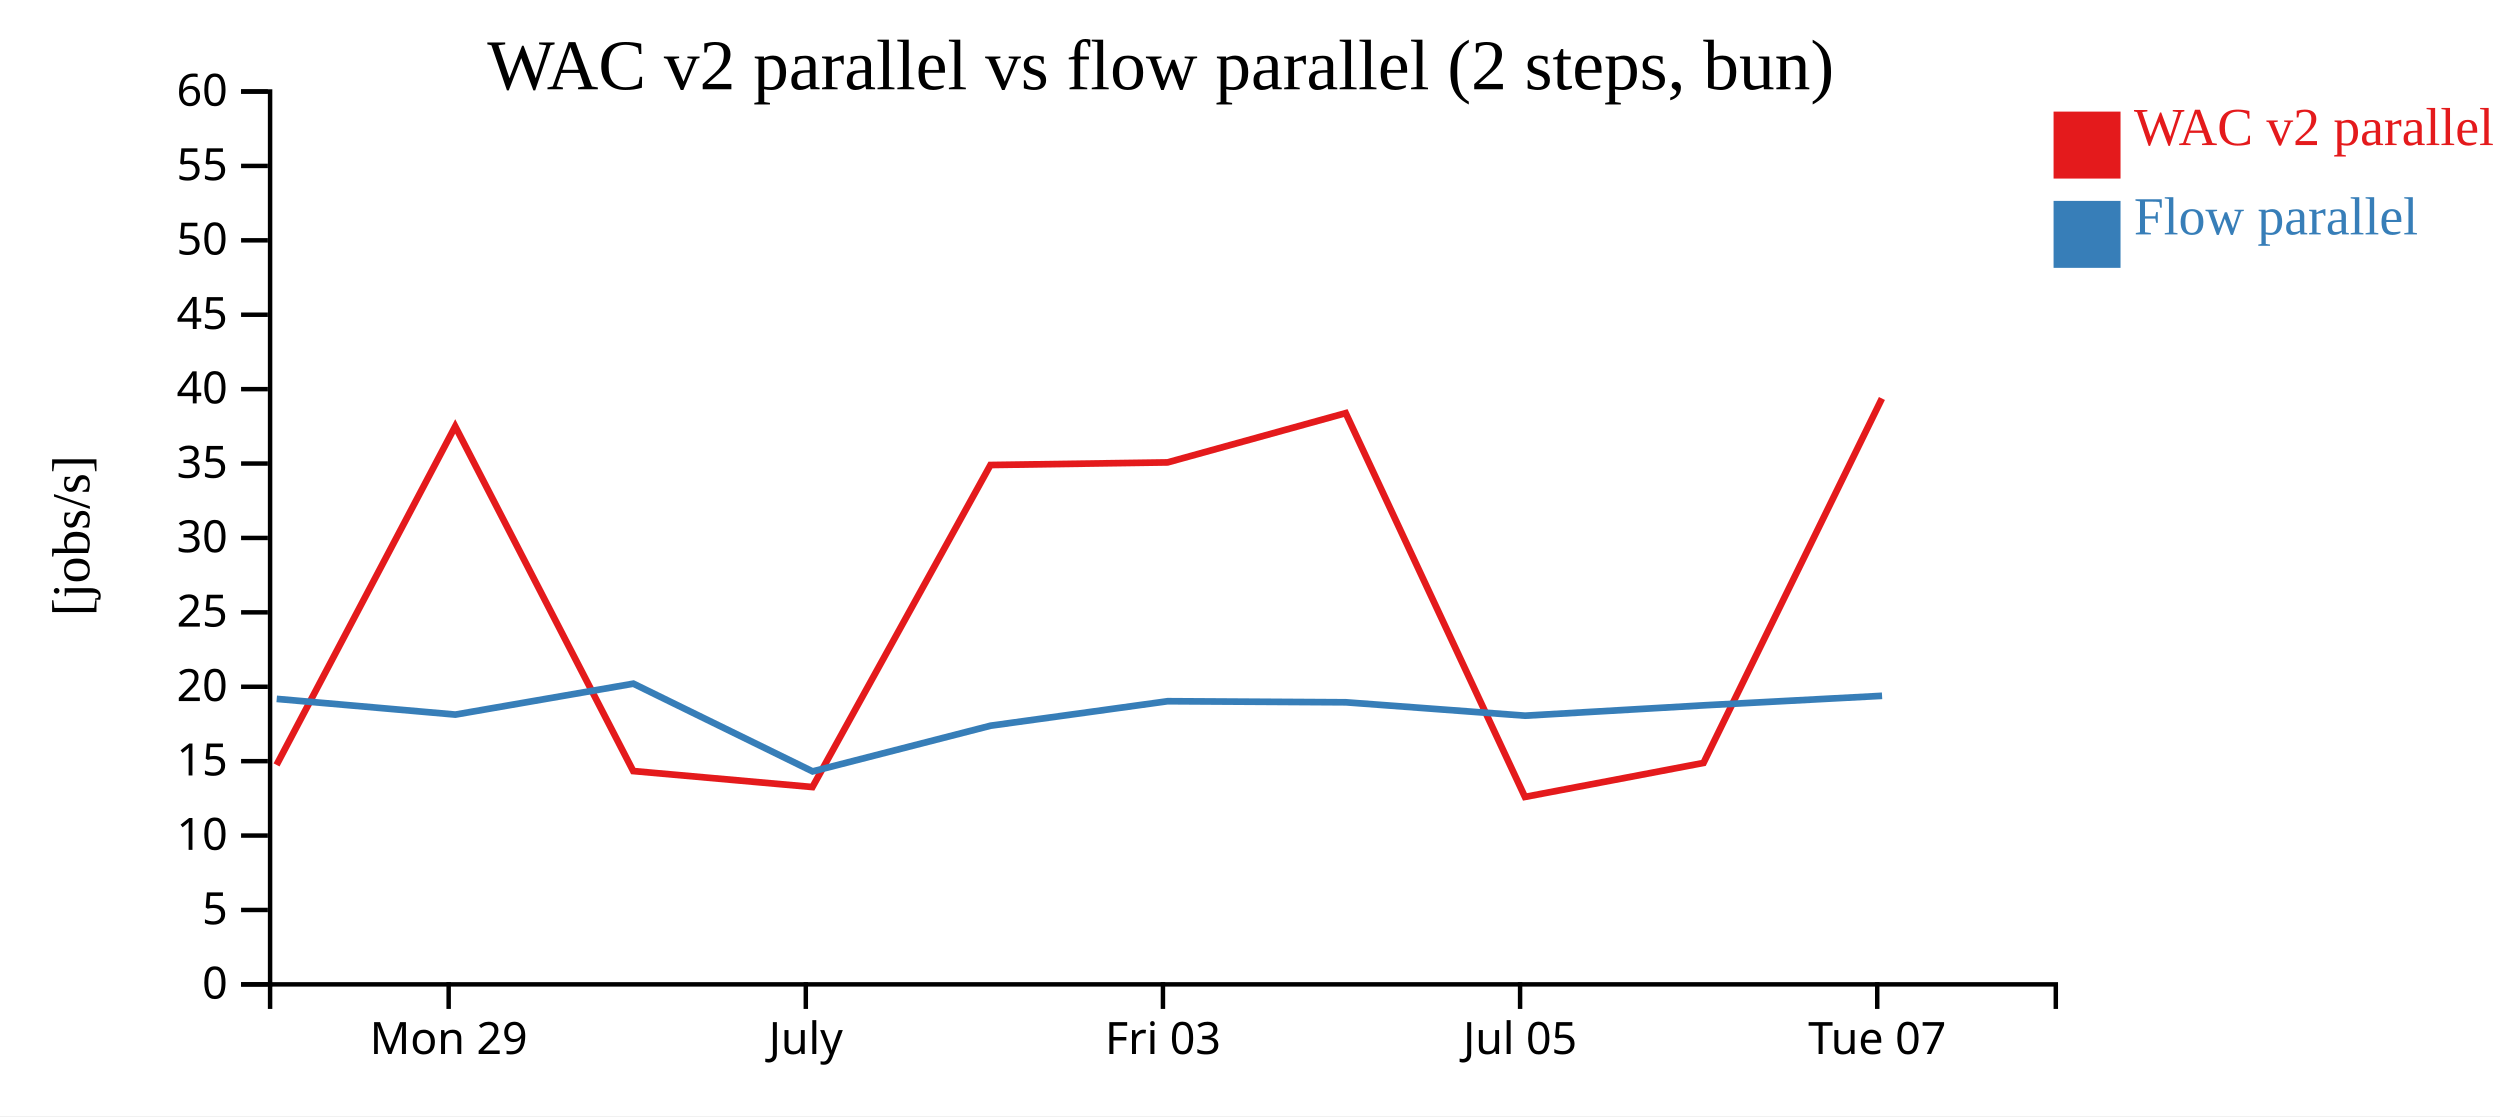
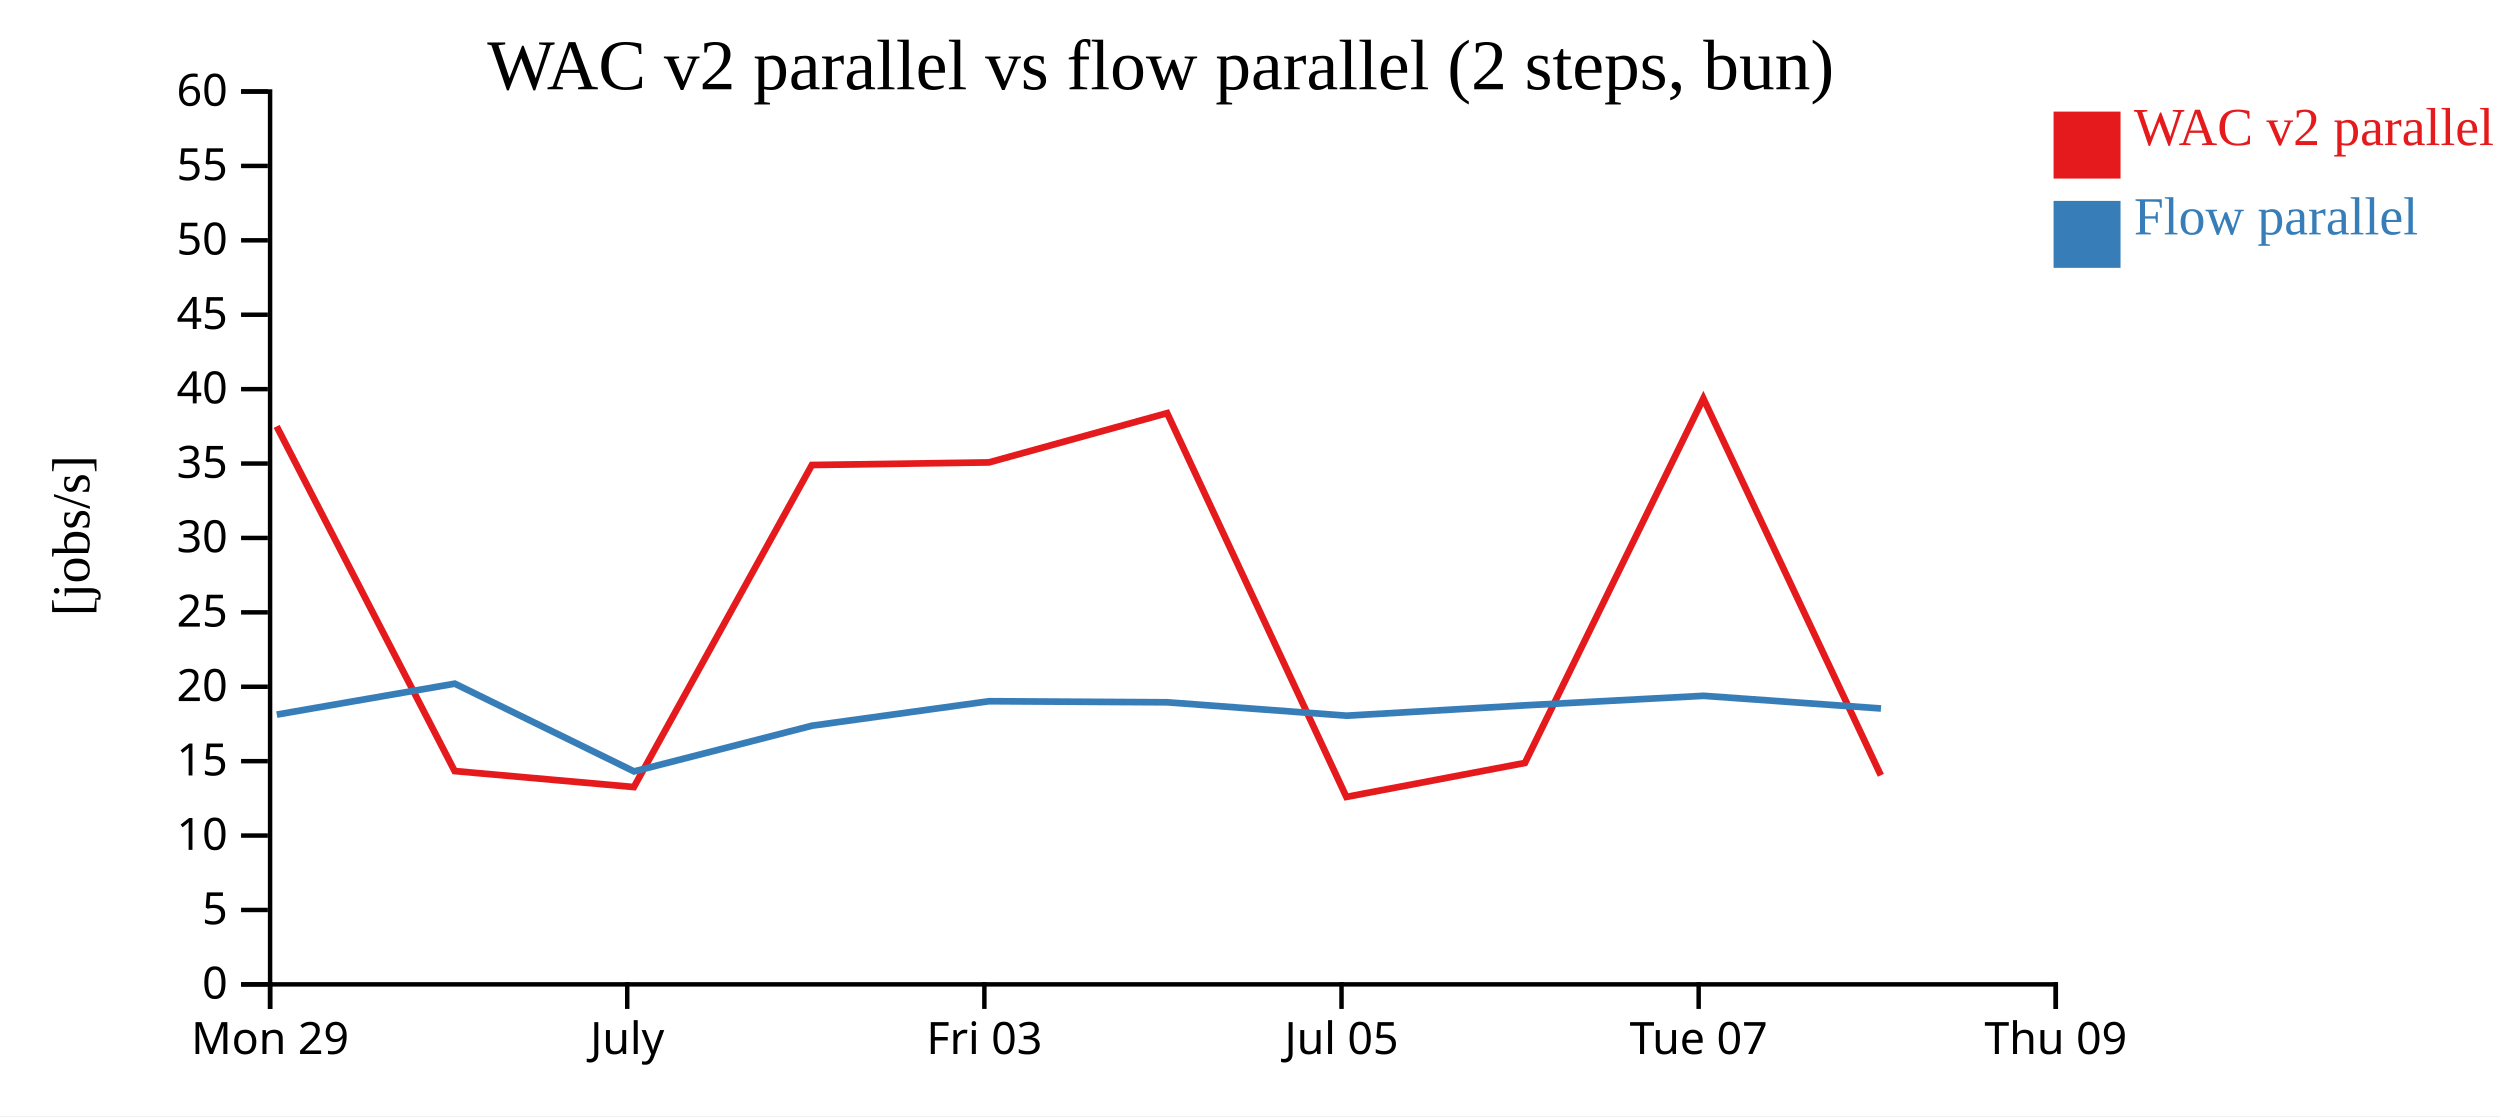
<svg xmlns="http://www.w3.org/2000/svg" width="560" height="250">
  <rect width="100%" height="100%" fill="white" />
  <g transform="translate(60,20)">
    <g transform="translate(0,200)" fill="none" font-size="10" font-family="sans-serif" text-anchor="middle">
      <path class="domain" stroke="currentColor" d="M0.5,6V0.5H400.5V6" />
-       <g class="tick" opacity="1" transform="translate(40.5,0)">
+       <g class="tick" opacity="1" transform="translate(0.5,0)">
        <line stroke="currentColor" y2="6" />
        <text fill="currentColor" y="9" dy="0.71em">Mon 29</text>
      </g>
-       <g class="tick" opacity="1" transform="translate(120.5,0)">
+       <g class="tick" opacity="1" transform="translate(80.5,0)">
        <line stroke="currentColor" y2="6" />
        <text fill="currentColor" y="9" dy="0.71em">July</text>
      </g>
-       <g class="tick" opacity="1" transform="translate(200.5,0)">
+       <g class="tick" opacity="1" transform="translate(160.5,0)">
        <line stroke="currentColor" y2="6" />
        <text fill="currentColor" y="9" dy="0.71em">Fri 03</text>
      </g>
-       <g class="tick" opacity="1" transform="translate(280.5,0)">
+       <g class="tick" opacity="1" transform="translate(240.5,0)">
        <line stroke="currentColor" y2="6" />
        <text fill="currentColor" y="9" dy="0.71em">Jul 05</text>
      </g>
-       <g class="tick" opacity="1" transform="translate(360.5,0)">
+       <g class="tick" opacity="1" transform="translate(320.5,0)">
        <line stroke="currentColor" y2="6" />
        <text fill="currentColor" y="9" dy="0.71em">Tue 07</text>
+       </g>
+       <g class="tick" opacity="1" transform="translate(400.5,0)">
+         <line stroke="currentColor" y2="6" />
+         <text fill="currentColor" y="9" dy="0.71em">Thu 09</text>
      </g>
    </g>
    <g fill="none" font-size="10" font-family="sans-serif" text-anchor="end">
      <path class="domain" stroke="currentColor" d="M-6,200.5H0.5V0.5H-6" />
      <g class="tick" opacity="1" transform="translate(0,200.5)">
        <line stroke="currentColor" x2="-6" />
        <text fill="currentColor" x="-9" dy="0.32em">0</text>
      </g>
      <g class="tick" opacity="1" transform="translate(0,183.8333)">
        <line stroke="currentColor" x2="-6" />
        <text fill="currentColor" x="-9" dy="0.32em">5</text>
      </g>
      <g class="tick" opacity="1" transform="translate(0,167.1667)">
        <line stroke="currentColor" x2="-6" />
        <text fill="currentColor" x="-9" dy="0.32em">10</text>
      </g>
      <g class="tick" opacity="1" transform="translate(0,150.5)">
        <line stroke="currentColor" x2="-6" />
        <text fill="currentColor" x="-9" dy="0.32em">15</text>
      </g>
      <g class="tick" opacity="1" transform="translate(0,133.8333)">
        <line stroke="currentColor" x2="-6" />
        <text fill="currentColor" x="-9" dy="0.32em">20</text>
      </g>
      <g class="tick" opacity="1" transform="translate(0,117.1667)">
        <line stroke="currentColor" x2="-6" />
        <text fill="currentColor" x="-9" dy="0.32em">25</text>
      </g>
      <g class="tick" opacity="1" transform="translate(0,100.5)">
        <line stroke="currentColor" x2="-6" />
        <text fill="currentColor" x="-9" dy="0.32em">30</text>
      </g>
      <g class="tick" opacity="1" transform="translate(0,83.83333)">
        <line stroke="currentColor" x2="-6" />
        <text fill="currentColor" x="-9" dy="0.32em">35</text>
      </g>
      <g class="tick" opacity="1" transform="translate(0,67.16667)">
        <line stroke="currentColor" x2="-6" />
        <text fill="currentColor" x="-9" dy="0.32em">40</text>
      </g>
      <g class="tick" opacity="1" transform="translate(0,50.5)">
        <line stroke="currentColor" x2="-6" />
        <text fill="currentColor" x="-9" dy="0.32em">45</text>
      </g>
      <g class="tick" opacity="1" transform="translate(0,33.83333)">
        <line stroke="currentColor" x2="-6" />
        <text fill="currentColor" x="-9" dy="0.32em">50</text>
      </g>
      <g class="tick" opacity="1" transform="translate(0,17.16667)">
        <line stroke="currentColor" x2="-6" />
        <text fill="currentColor" x="-9" dy="0.32em">55</text>
      </g>
      <g class="tick" opacity="1" transform="translate(0,0.5)">
        <line stroke="currentColor" x2="-6" />
        <text fill="currentColor" x="-9" dy="0.32em">60</text>
      </g>
    </g>
    <text text-anchor="middle" style="font-size: 12px" transform="rotate(-90)" y="-40" x="-100">[jobs/s]</text>
    <text text-anchor="middle" style="font-size: 16px" y="0" x="200">WAC v2 parallel vs flow parallel (2 steps, bun)</text>
-     <path class="line" fill="none" stroke="#e41a1c" stroke-width="1.5" d="M1.95,151.341L41.968,75.51L81.844,152.716L121.986,156.299L161.859,84.163L201.523,83.58L241.44,72.54L281.589,158.51L321.58,150.9L361.55,69.261" />
-     <path class="line" fill="none" stroke="#377eb8" stroke-width="1.5" d="M1.983,136.551L42.002,140.07L81.876,133.141L122.024,152.796L161.895,142.556L201.556,137.074L241.475,137.315L281.624,140.314L321.613,137.996L361.582,135.863" />
+     <path class="line" fill="none" stroke="#e41a1c" stroke-width="1.5" d="M1.968,75.51L41.844,152.716L81.986,156.299L121.859,84.163L161.523,83.58L201.44,72.54L241.589,158.51L281.58,150.9L321.55,69.261L361.306,153.67" />
+     <path class="line" fill="none" stroke="#377eb8" stroke-width="1.5" d="M2.002,140.07L41.876,133.141L82.024,152.796L121.895,142.556L161.556,137.074L201.475,137.315L241.624,140.314L281.613,137.996L321.582,135.863L361.339,138.698" />
    <rect class="dot" x="400" y="5" width="15" height="15" style="fill: #e41a1c;" />
    <rect class="dot" x="400" y="25" width="15" height="15" style="fill: #377eb8;" />
    <text class="label" x="418" y="12.5" style="fill: #e41a1c; alignment-baseline: middle;" text-anchor="left">WAC v2 parallel</text>
    <text class="label" x="418" y="32.5" style="fill: #377eb8; alignment-baseline: middle;" text-anchor="left">Flow parallel</text>
  </g>
</svg>
